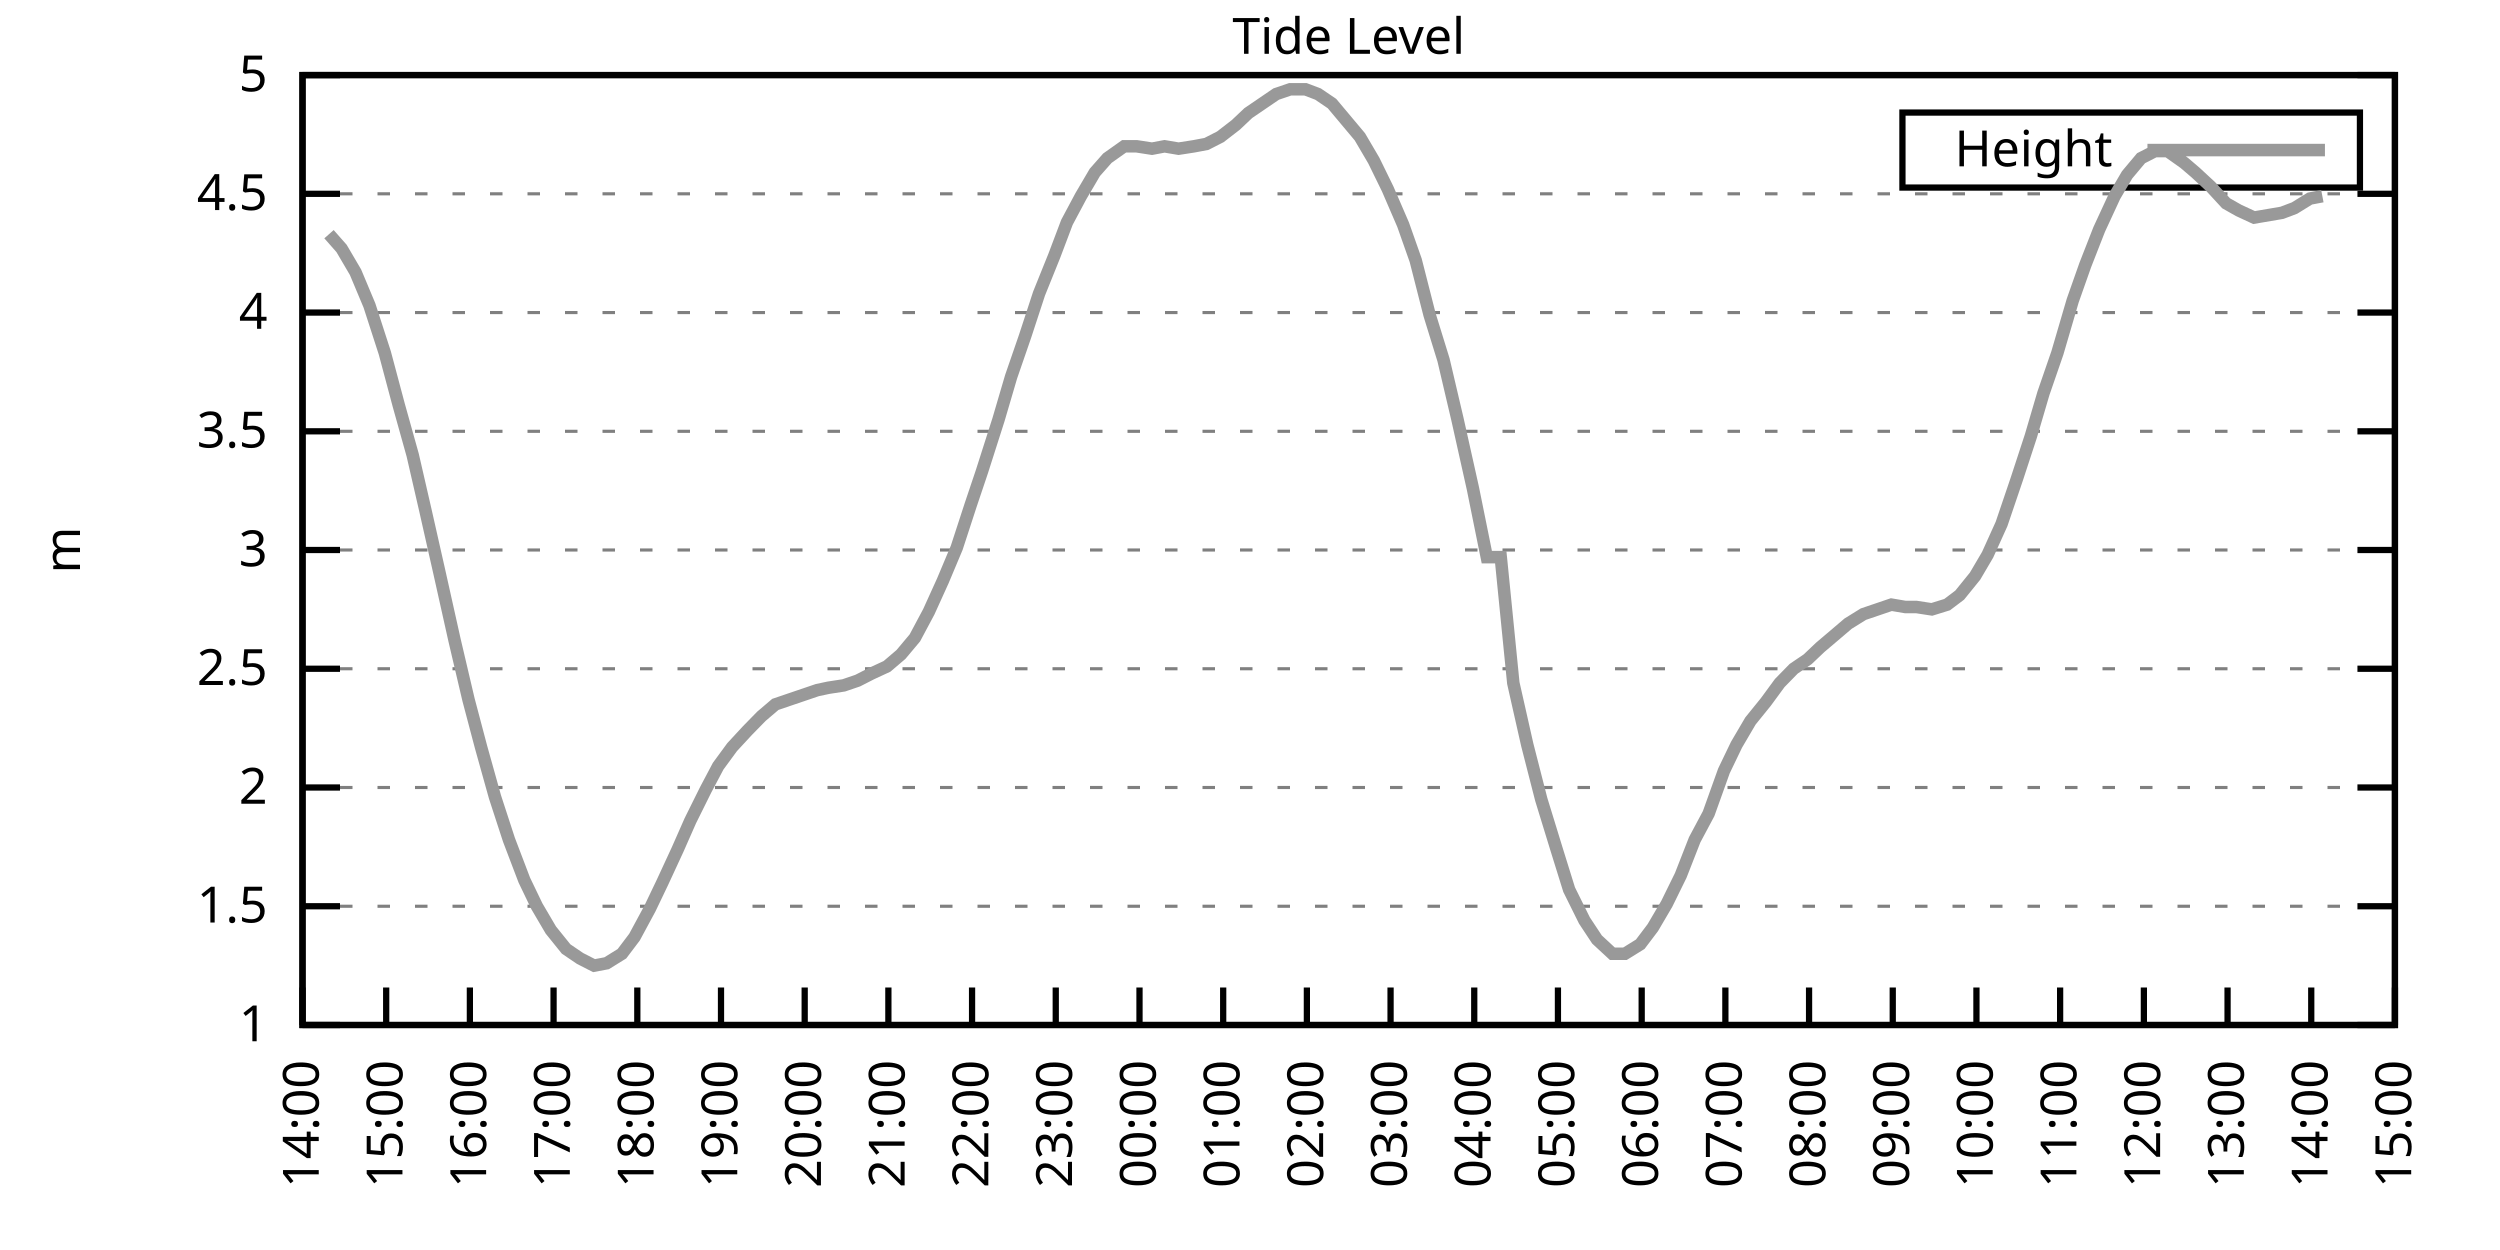
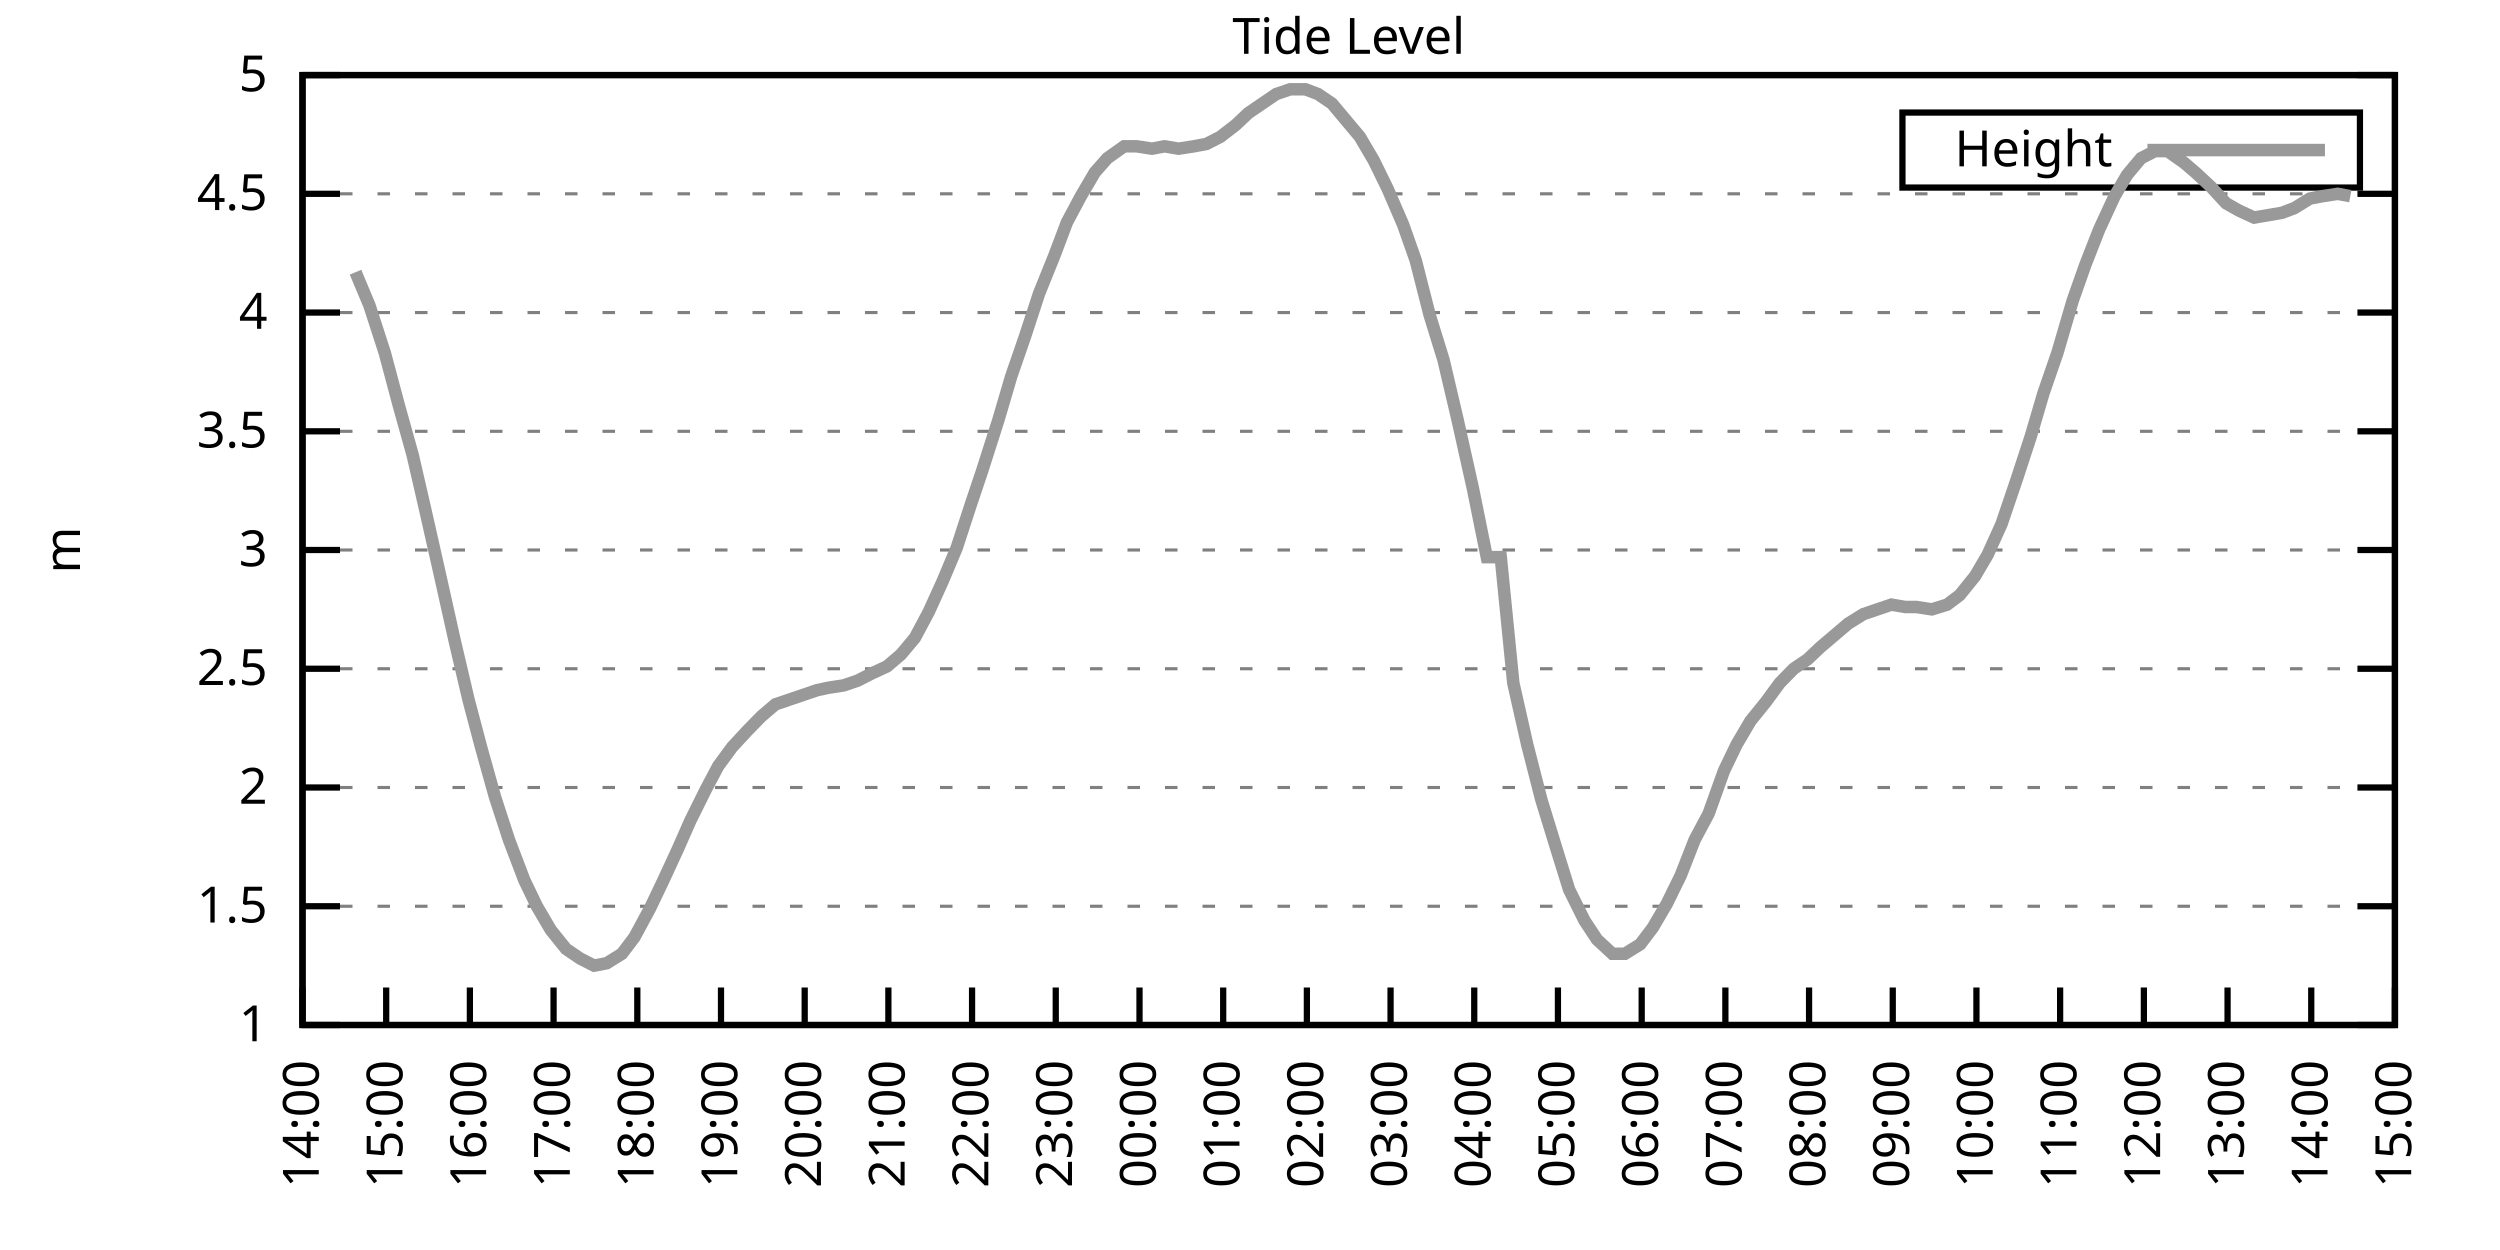
<svg xmlns="http://www.w3.org/2000/svg" xmlns:xlink="http://www.w3.org/1999/xlink" width="400" height="200" viewBox="0 0 400 200">
  <g id="gnuplot_canvas">
    <rect x="0" y="0" width="400" height="200" fill="none" />
    <defs>
      <circle id="gpDot" r="0.5" stroke-width="0.5" stroke="currentColor" />
      <path id="gpPt0" stroke-width="0.333" stroke="currentColor" d="M-1,0 h2 M0,-1 v2" />
      <path id="gpPt1" stroke-width="0.333" stroke="currentColor" d="M-1,-1 L1,1 M1,-1 L-1,1" />
      <path id="gpPt2" stroke-width="0.333" stroke="currentColor" d="M-1,0 L1,0 M0,-1 L0,1 M-1,-1 L1,1 M-1,1 L1,-1" />
      <rect id="gpPt3" stroke-width="0.333" stroke="currentColor" x="-1" y="-1" width="2" height="2" />
      <rect id="gpPt4" stroke-width="0.333" stroke="currentColor" fill="currentColor" x="-1" y="-1" width="2" height="2" />
      <circle id="gpPt5" stroke-width="0.333" stroke="currentColor" cx="0" cy="0" r="1" />
      <use xlink:href="#gpPt5" id="gpPt6" fill="currentColor" stroke="none" />
      <path id="gpPt7" stroke-width="0.333" stroke="currentColor" d="M0,-1.33 L-1.33,0.67 L1.33,0.67 z" />
      <use xlink:href="#gpPt7" id="gpPt8" fill="currentColor" stroke="none" />
      <use xlink:href="#gpPt7" id="gpPt9" stroke="currentColor" transform="rotate(180)" />
      <use xlink:href="#gpPt9" id="gpPt10" fill="currentColor" stroke="none" />
      <use xlink:href="#gpPt3" id="gpPt11" stroke="currentColor" transform="rotate(45)" />
      <use xlink:href="#gpPt11" id="gpPt12" fill="currentColor" stroke="none" />
      <path id="gpPt13" stroke-width="0.333" stroke="currentColor" d="M0,1.330 L1.265,0.411 L0.782,-1.067 L-0.782,-1.076 L-1.265,0.411 z" />
      <use xlink:href="#gpPt13" id="gpPt14" fill="currentColor" stroke="none" />
      <filter id="textbox" filterUnits="objectBoundingBox" x="0" y="0" height="1" width="1">
        <feFlood flood-color="white" flood-opacity="1" result="bgnd" />
        <feComposite in="SourceGraphic" in2="bgnd" operator="atop" />
      </filter>
      <filter id="greybox" filterUnits="objectBoundingBox" x="0" y="0" height="1" width="1">
        <feFlood flood-color="lightgrey" flood-opacity="1" result="grey" />
        <feComposite in="SourceGraphic" in2="grey" operator="atop" />
      </filter>
    </defs>
    <g fill="none" color="white" stroke="currentColor" stroke-width="1.00" stroke-linecap="butt" stroke-linejoin="miter">
</g>
    <g fill="none" color="black" stroke="currentColor" stroke-width="1.00" stroke-linecap="butt" stroke-linejoin="miter">
      <g stroke="none" shape-rendering="crispEdges">
        <polygon fill="rgb(255, 255, 255)" points="48.40,164.00 383.18,164.00 383.18,12.02 48.40,12.02 " />
      </g>
    </g>
    <g fill="none" color="black" stroke="currentColor" stroke-width="1.00" stroke-linecap="butt" stroke-linejoin="miter">
</g>
    <g fill="none" color="black" stroke="black" stroke-width="0.50" stroke-linecap="butt" stroke-linejoin="miter">
</g>
    <g fill="none" color="gray" stroke="currentColor" stroke-width="0.50" stroke-linecap="butt" stroke-linejoin="miter">
      <path stroke="gray" stroke-dasharray="2,4" class="gridline" d="M48.40,164.00 L383.19,164.00  " />
    </g>
    <g fill="none" color="gray" stroke="gray" stroke-width="1.00" stroke-linecap="butt" stroke-linejoin="miter">
</g>
    <g fill="none" color="black" stroke="currentColor" stroke-width="1.00" stroke-linecap="butt" stroke-linejoin="miter">
      <path stroke="black" d="M48.40,164.00 L54.40,164.00 M383.19,164.00 L377.19,164.00  " />
      <g transform="translate(42.80,166.60)" stroke="none" fill="black" font-family="Sans" font-size="8.00" text-anchor="end">
        <text>
          <tspan font-family="Sans"> 1</tspan>
        </text>
      </g>
    </g>
    <g fill="none" color="black" stroke="currentColor" stroke-width="1.00" stroke-linecap="butt" stroke-linejoin="miter">
</g>
    <g fill="none" color="black" stroke="black" stroke-width="0.50" stroke-linecap="butt" stroke-linejoin="miter">
</g>
    <g fill="none" color="gray" stroke="currentColor" stroke-width="0.50" stroke-linecap="butt" stroke-linejoin="miter">
      <path stroke="gray" stroke-dasharray="2,4" class="gridline" d="M48.40,145.00 L383.19,145.00  " />
    </g>
    <g fill="none" color="gray" stroke="gray" stroke-width="1.00" stroke-linecap="butt" stroke-linejoin="miter">
</g>
    <g fill="none" color="black" stroke="currentColor" stroke-width="1.00" stroke-linecap="butt" stroke-linejoin="miter">
      <path stroke="black" d="M48.40,145.00 L54.40,145.00 M383.19,145.00 L377.19,145.00  " />
      <g transform="translate(42.80,147.60)" stroke="none" fill="black" font-family="Sans" font-size="8.00" text-anchor="end">
        <text>
          <tspan font-family="Sans"> 1.5</tspan>
        </text>
      </g>
    </g>
    <g fill="none" color="black" stroke="currentColor" stroke-width="1.00" stroke-linecap="butt" stroke-linejoin="miter">
</g>
    <g fill="none" color="black" stroke="black" stroke-width="0.50" stroke-linecap="butt" stroke-linejoin="miter">
</g>
    <g fill="none" color="gray" stroke="currentColor" stroke-width="0.50" stroke-linecap="butt" stroke-linejoin="miter">
      <path stroke="gray" stroke-dasharray="2,4" class="gridline" d="M48.40,126.00 L383.19,126.00  " />
    </g>
    <g fill="none" color="gray" stroke="gray" stroke-width="1.00" stroke-linecap="butt" stroke-linejoin="miter">
</g>
    <g fill="none" color="black" stroke="currentColor" stroke-width="1.00" stroke-linecap="butt" stroke-linejoin="miter">
      <path stroke="black" d="M48.40,126.00 L54.40,126.00 M383.19,126.00 L377.19,126.00  " />
      <g transform="translate(42.80,128.60)" stroke="none" fill="black" font-family="Sans" font-size="8.00" text-anchor="end">
        <text>
          <tspan font-family="Sans"> 2</tspan>
        </text>
      </g>
    </g>
    <g fill="none" color="black" stroke="currentColor" stroke-width="1.00" stroke-linecap="butt" stroke-linejoin="miter">
</g>
    <g fill="none" color="black" stroke="black" stroke-width="0.50" stroke-linecap="butt" stroke-linejoin="miter">
</g>
    <g fill="none" color="gray" stroke="currentColor" stroke-width="0.50" stroke-linecap="butt" stroke-linejoin="miter">
      <path stroke="gray" stroke-dasharray="2,4" class="gridline" d="M48.40,107.00 L383.19,107.00  " />
    </g>
    <g fill="none" color="gray" stroke="gray" stroke-width="1.00" stroke-linecap="butt" stroke-linejoin="miter">
</g>
    <g fill="none" color="black" stroke="currentColor" stroke-width="1.00" stroke-linecap="butt" stroke-linejoin="miter">
      <path stroke="black" d="M48.40,107.00 L54.40,107.00 M383.19,107.00 L377.19,107.00  " />
      <g transform="translate(42.80,109.60)" stroke="none" fill="black" font-family="Sans" font-size="8.00" text-anchor="end">
        <text>
          <tspan font-family="Sans"> 2.5</tspan>
        </text>
      </g>
    </g>
    <g fill="none" color="black" stroke="currentColor" stroke-width="1.00" stroke-linecap="butt" stroke-linejoin="miter">
</g>
    <g fill="none" color="black" stroke="black" stroke-width="0.50" stroke-linecap="butt" stroke-linejoin="miter">
</g>
    <g fill="none" color="gray" stroke="currentColor" stroke-width="0.50" stroke-linecap="butt" stroke-linejoin="miter">
      <path stroke="gray" stroke-dasharray="2,4" class="gridline" d="M48.40,88.00 L383.19,88.00  " />
    </g>
    <g fill="none" color="gray" stroke="gray" stroke-width="1.00" stroke-linecap="butt" stroke-linejoin="miter">
</g>
    <g fill="none" color="black" stroke="currentColor" stroke-width="1.00" stroke-linecap="butt" stroke-linejoin="miter">
      <path stroke="black" d="M48.40,88.00 L54.40,88.00 M383.19,88.00 L377.19,88.00  " />
      <g transform="translate(42.80,90.60)" stroke="none" fill="black" font-family="Sans" font-size="8.00" text-anchor="end">
        <text>
          <tspan font-family="Sans"> 3</tspan>
        </text>
      </g>
    </g>
    <g fill="none" color="black" stroke="currentColor" stroke-width="1.00" stroke-linecap="butt" stroke-linejoin="miter">
</g>
    <g fill="none" color="black" stroke="black" stroke-width="0.50" stroke-linecap="butt" stroke-linejoin="miter">
</g>
    <g fill="none" color="gray" stroke="currentColor" stroke-width="0.50" stroke-linecap="butt" stroke-linejoin="miter">
      <path stroke="gray" stroke-dasharray="2,4" class="gridline" d="M48.40,69.01 L383.19,69.01  " />
    </g>
    <g fill="none" color="gray" stroke="gray" stroke-width="1.00" stroke-linecap="butt" stroke-linejoin="miter">
</g>
    <g fill="none" color="black" stroke="currentColor" stroke-width="1.00" stroke-linecap="butt" stroke-linejoin="miter">
      <path stroke="black" d="M48.40,69.01 L54.40,69.01 M383.19,69.01 L377.19,69.01  " />
      <g transform="translate(42.80,71.61)" stroke="none" fill="black" font-family="Sans" font-size="8.00" text-anchor="end">
        <text>
          <tspan font-family="Sans"> 3.5</tspan>
        </text>
      </g>
    </g>
    <g fill="none" color="black" stroke="currentColor" stroke-width="1.00" stroke-linecap="butt" stroke-linejoin="miter">
</g>
    <g fill="none" color="black" stroke="black" stroke-width="0.50" stroke-linecap="butt" stroke-linejoin="miter">
</g>
    <g fill="none" color="gray" stroke="currentColor" stroke-width="0.50" stroke-linecap="butt" stroke-linejoin="miter">
      <path stroke="gray" stroke-dasharray="2,4" class="gridline" d="M48.40,50.01 L383.19,50.01  " />
    </g>
    <g fill="none" color="gray" stroke="gray" stroke-width="1.00" stroke-linecap="butt" stroke-linejoin="miter">
</g>
    <g fill="none" color="black" stroke="currentColor" stroke-width="1.00" stroke-linecap="butt" stroke-linejoin="miter">
      <path stroke="black" d="M48.40,50.01 L54.40,50.01 M383.19,50.01 L377.19,50.01  " />
      <g transform="translate(42.80,52.61)" stroke="none" fill="black" font-family="Sans" font-size="8.00" text-anchor="end">
        <text>
          <tspan font-family="Sans"> 4</tspan>
        </text>
      </g>
    </g>
    <g fill="none" color="black" stroke="currentColor" stroke-width="1.00" stroke-linecap="butt" stroke-linejoin="miter">
</g>
    <g fill="none" color="black" stroke="black" stroke-width="0.50" stroke-linecap="butt" stroke-linejoin="miter">
</g>
    <g fill="none" color="gray" stroke="currentColor" stroke-width="0.50" stroke-linecap="butt" stroke-linejoin="miter">
      <path stroke="gray" stroke-dasharray="2,4" class="gridline" d="M48.40,31.01 L383.19,31.01  " />
    </g>
    <g fill="none" color="gray" stroke="gray" stroke-width="1.00" stroke-linecap="butt" stroke-linejoin="miter">
</g>
    <g fill="none" color="black" stroke="currentColor" stroke-width="1.00" stroke-linecap="butt" stroke-linejoin="miter">
      <path stroke="black" d="M48.40,31.01 L54.40,31.01 M383.19,31.01 L377.19,31.01  " />
      <g transform="translate(42.80,33.61)" stroke="none" fill="black" font-family="Sans" font-size="8.00" text-anchor="end">
        <text>
          <tspan font-family="Sans"> 4.5</tspan>
        </text>
      </g>
    </g>
    <g fill="none" color="black" stroke="currentColor" stroke-width="1.00" stroke-linecap="butt" stroke-linejoin="miter">
</g>
    <g fill="none" color="black" stroke="black" stroke-width="0.50" stroke-linecap="butt" stroke-linejoin="miter">
</g>
    <g fill="none" color="gray" stroke="currentColor" stroke-width="0.50" stroke-linecap="butt" stroke-linejoin="miter">
      <path stroke="gray" stroke-dasharray="2,4" class="gridline" d="M48.40,12.01 L383.19,12.01  " />
    </g>
    <g fill="none" color="gray" stroke="gray" stroke-width="1.00" stroke-linecap="butt" stroke-linejoin="miter">
</g>
    <g fill="none" color="black" stroke="currentColor" stroke-width="1.00" stroke-linecap="butt" stroke-linejoin="miter">
      <path stroke="black" d="M48.40,12.01 L54.40,12.01 M383.19,12.01 L377.19,12.01  " />
      <g transform="translate(42.80,14.61)" stroke="none" fill="black" font-family="Sans" font-size="8.00" text-anchor="end">
        <text>
          <tspan font-family="Sans"> 5</tspan>
        </text>
      </g>
    </g>
    <g fill="none" color="black" stroke="currentColor" stroke-width="1.00" stroke-linecap="butt" stroke-linejoin="miter">
      <path stroke="black" d="M48.40,164.00 L48.40,158.00  " />
      <g transform="translate(51.00,169.60) rotate(270.00)" stroke="none" fill="black" font-family="Sans" font-size="8.00" text-anchor="end">
        <text>
          <tspan font-family="Sans">14:00</tspan>
        </text>
      </g>
    </g>
    <g fill="none" color="black" stroke="currentColor" stroke-width="1.00" stroke-linecap="butt" stroke-linejoin="miter">
      <path stroke="black" d="M61.79,164.00 L61.79,158.00  " />
      <g transform="translate(64.39,169.60) rotate(270.00)" stroke="none" fill="black" font-family="Sans" font-size="8.00" text-anchor="end">
        <text>
          <tspan font-family="Sans">15:00</tspan>
        </text>
      </g>
    </g>
    <g fill="none" color="black" stroke="currentColor" stroke-width="1.00" stroke-linecap="butt" stroke-linejoin="miter">
      <path stroke="black" d="M75.18,164.00 L75.18,158.00  " />
      <g transform="translate(77.78,169.60) rotate(270.00)" stroke="none" fill="black" font-family="Sans" font-size="8.00" text-anchor="end">
        <text>
          <tspan font-family="Sans">16:00</tspan>
        </text>
      </g>
    </g>
    <g fill="none" color="black" stroke="currentColor" stroke-width="1.00" stroke-linecap="butt" stroke-linejoin="miter">
      <path stroke="black" d="M88.57,164.00 L88.57,158.00  " />
      <g transform="translate(91.17,169.60) rotate(270.00)" stroke="none" fill="black" font-family="Sans" font-size="8.00" text-anchor="end">
        <text>
          <tspan font-family="Sans">17:00</tspan>
        </text>
      </g>
    </g>
    <g fill="none" color="black" stroke="currentColor" stroke-width="1.00" stroke-linecap="butt" stroke-linejoin="miter">
      <path stroke="black" d="M101.97,164.00 L101.97,158.00  " />
      <g transform="translate(104.57,169.60) rotate(270.00)" stroke="none" fill="black" font-family="Sans" font-size="8.00" text-anchor="end">
        <text>
          <tspan font-family="Sans">18:00</tspan>
        </text>
      </g>
    </g>
    <g fill="none" color="black" stroke="currentColor" stroke-width="1.00" stroke-linecap="butt" stroke-linejoin="miter">
      <path stroke="black" d="M115.36,164.00 L115.36,158.00  " />
      <g transform="translate(117.96,169.60) rotate(270.00)" stroke="none" fill="black" font-family="Sans" font-size="8.00" text-anchor="end">
        <text>
          <tspan font-family="Sans">19:00</tspan>
        </text>
      </g>
    </g>
    <g fill="none" color="black" stroke="currentColor" stroke-width="1.00" stroke-linecap="butt" stroke-linejoin="miter">
      <path stroke="black" d="M128.75,164.00 L128.75,158.00  " />
      <g transform="translate(131.35,169.60) rotate(270.00)" stroke="none" fill="black" font-family="Sans" font-size="8.00" text-anchor="end">
        <text>
          <tspan font-family="Sans">20:00</tspan>
        </text>
      </g>
    </g>
    <g fill="none" color="black" stroke="currentColor" stroke-width="1.00" stroke-linecap="butt" stroke-linejoin="miter">
      <path stroke="black" d="M142.14,164.00 L142.14,158.00  " />
      <g transform="translate(144.74,169.60) rotate(270.00)" stroke="none" fill="black" font-family="Sans" font-size="8.00" text-anchor="end">
        <text>
          <tspan font-family="Sans">21:00</tspan>
        </text>
      </g>
    </g>
    <g fill="none" color="black" stroke="currentColor" stroke-width="1.00" stroke-linecap="butt" stroke-linejoin="miter">
      <path stroke="black" d="M155.53,164.00 L155.53,158.00  " />
      <g transform="translate(158.13,169.60) rotate(270.00)" stroke="none" fill="black" font-family="Sans" font-size="8.00" text-anchor="end">
        <text>
          <tspan font-family="Sans">22:00</tspan>
        </text>
      </g>
    </g>
    <g fill="none" color="black" stroke="currentColor" stroke-width="1.00" stroke-linecap="butt" stroke-linejoin="miter">
      <path stroke="black" d="M168.92,164.00 L168.92,158.00  " />
      <g transform="translate(171.52,169.60) rotate(270.00)" stroke="none" fill="black" font-family="Sans" font-size="8.00" text-anchor="end">
        <text>
          <tspan font-family="Sans">23:00</tspan>
        </text>
      </g>
    </g>
    <g fill="none" color="black" stroke="currentColor" stroke-width="1.00" stroke-linecap="butt" stroke-linejoin="miter">
      <path stroke="black" d="M182.32,164.00 L182.32,158.00  " />
      <g transform="translate(184.92,169.60) rotate(270.00)" stroke="none" fill="black" font-family="Sans" font-size="8.00" text-anchor="end">
        <text>
          <tspan font-family="Sans">00:00</tspan>
        </text>
      </g>
    </g>
    <g fill="none" color="black" stroke="currentColor" stroke-width="1.00" stroke-linecap="butt" stroke-linejoin="miter">
      <path stroke="black" d="M195.71,164.00 L195.71,158.00  " />
      <g transform="translate(198.31,169.60) rotate(270.00)" stroke="none" fill="black" font-family="Sans" font-size="8.00" text-anchor="end">
        <text>
          <tspan font-family="Sans">01:00</tspan>
        </text>
      </g>
    </g>
    <g fill="none" color="black" stroke="currentColor" stroke-width="1.00" stroke-linecap="butt" stroke-linejoin="miter">
      <path stroke="black" d="M209.10,164.00 L209.10,158.00  " />
      <g transform="translate(211.70,169.60) rotate(270.00)" stroke="none" fill="black" font-family="Sans" font-size="8.00" text-anchor="end">
        <text>
          <tspan font-family="Sans">02:00</tspan>
        </text>
      </g>
    </g>
    <g fill="none" color="black" stroke="currentColor" stroke-width="1.00" stroke-linecap="butt" stroke-linejoin="miter">
      <path stroke="black" d="M222.49,164.00 L222.49,158.00  " />
      <g transform="translate(225.09,169.60) rotate(270.00)" stroke="none" fill="black" font-family="Sans" font-size="8.00" text-anchor="end">
        <text>
          <tspan font-family="Sans">03:00</tspan>
        </text>
      </g>
    </g>
    <g fill="none" color="black" stroke="currentColor" stroke-width="1.00" stroke-linecap="butt" stroke-linejoin="miter">
      <path stroke="black" d="M235.88,164.00 L235.88,158.00  " />
      <g transform="translate(238.48,169.60) rotate(270.00)" stroke="none" fill="black" font-family="Sans" font-size="8.00" text-anchor="end">
        <text>
          <tspan font-family="Sans">04:00</tspan>
        </text>
      </g>
    </g>
    <g fill="none" color="black" stroke="currentColor" stroke-width="1.00" stroke-linecap="butt" stroke-linejoin="miter">
      <path stroke="black" d="M249.27,164.00 L249.27,158.00  " />
      <g transform="translate(251.87,169.60) rotate(270.00)" stroke="none" fill="black" font-family="Sans" font-size="8.00" text-anchor="end">
        <text>
          <tspan font-family="Sans">05:00</tspan>
        </text>
      </g>
    </g>
    <g fill="none" color="black" stroke="currentColor" stroke-width="1.00" stroke-linecap="butt" stroke-linejoin="miter">
      <path stroke="black" d="M262.67,164.00 L262.67,158.00  " />
      <g transform="translate(265.27,169.60) rotate(270.00)" stroke="none" fill="black" font-family="Sans" font-size="8.00" text-anchor="end">
        <text>
          <tspan font-family="Sans">06:00</tspan>
        </text>
      </g>
    </g>
    <g fill="none" color="black" stroke="currentColor" stroke-width="1.00" stroke-linecap="butt" stroke-linejoin="miter">
      <path stroke="black" d="M276.06,164.00 L276.06,158.00  " />
      <g transform="translate(278.66,169.60) rotate(270.00)" stroke="none" fill="black" font-family="Sans" font-size="8.00" text-anchor="end">
        <text>
          <tspan font-family="Sans">07:00</tspan>
        </text>
      </g>
    </g>
    <g fill="none" color="black" stroke="currentColor" stroke-width="1.00" stroke-linecap="butt" stroke-linejoin="miter">
      <path stroke="black" d="M289.45,164.00 L289.45,158.00  " />
      <g transform="translate(292.05,169.60) rotate(270.00)" stroke="none" fill="black" font-family="Sans" font-size="8.00" text-anchor="end">
        <text>
          <tspan font-family="Sans">08:00</tspan>
        </text>
      </g>
    </g>
    <g fill="none" color="black" stroke="currentColor" stroke-width="1.00" stroke-linecap="butt" stroke-linejoin="miter">
      <path stroke="black" d="M302.84,164.00 L302.84,158.00  " />
      <g transform="translate(305.44,169.60) rotate(270.00)" stroke="none" fill="black" font-family="Sans" font-size="8.00" text-anchor="end">
        <text>
          <tspan font-family="Sans">09:00</tspan>
        </text>
      </g>
    </g>
    <g fill="none" color="black" stroke="currentColor" stroke-width="1.00" stroke-linecap="butt" stroke-linejoin="miter">
      <path stroke="black" d="M316.23,164.00 L316.23,158.00  " />
      <g transform="translate(318.83,169.60) rotate(270.00)" stroke="none" fill="black" font-family="Sans" font-size="8.00" text-anchor="end">
        <text>
          <tspan font-family="Sans">10:00</tspan>
        </text>
      </g>
    </g>
    <g fill="none" color="black" stroke="currentColor" stroke-width="1.00" stroke-linecap="butt" stroke-linejoin="miter">
      <path stroke="black" d="M329.62,164.00 L329.62,158.00  " />
      <g transform="translate(332.22,169.60) rotate(270.00)" stroke="none" fill="black" font-family="Sans" font-size="8.00" text-anchor="end">
        <text>
          <tspan font-family="Sans">11:00</tspan>
        </text>
      </g>
    </g>
    <g fill="none" color="black" stroke="currentColor" stroke-width="1.00" stroke-linecap="butt" stroke-linejoin="miter">
      <path stroke="black" d="M343.02,164.00 L343.02,158.00  " />
      <g transform="translate(345.62,169.60) rotate(270.00)" stroke="none" fill="black" font-family="Sans" font-size="8.00" text-anchor="end">
        <text>
          <tspan font-family="Sans">12:00</tspan>
        </text>
      </g>
    </g>
    <g fill="none" color="black" stroke="currentColor" stroke-width="1.00" stroke-linecap="butt" stroke-linejoin="miter">
      <path stroke="black" d="M356.41,164.00 L356.41,158.00  " />
      <g transform="translate(359.01,169.60) rotate(270.00)" stroke="none" fill="black" font-family="Sans" font-size="8.00" text-anchor="end">
        <text>
          <tspan font-family="Sans">13:00</tspan>
        </text>
      </g>
    </g>
    <g fill="none" color="black" stroke="currentColor" stroke-width="1.00" stroke-linecap="butt" stroke-linejoin="miter">
      <path stroke="black" d="M369.80,164.00 L369.80,158.00  " />
      <g transform="translate(372.40,169.60) rotate(270.00)" stroke="none" fill="black" font-family="Sans" font-size="8.00" text-anchor="end">
        <text>
          <tspan font-family="Sans">14:00</tspan>
        </text>
      </g>
    </g>
    <g fill="none" color="black" stroke="currentColor" stroke-width="1.00" stroke-linecap="butt" stroke-linejoin="miter">
      <path stroke="black" d="M383.19,164.00 L383.19,158.00  " />
      <g transform="translate(385.79,169.60) rotate(270.00)" stroke="none" fill="black" font-family="Sans" font-size="8.00" text-anchor="end">
        <text>
          <tspan font-family="Sans">15:00</tspan>
        </text>
      </g>
    </g>
    <g fill="none" color="black" stroke="currentColor" stroke-width="1.00" stroke-linecap="butt" stroke-linejoin="miter">
</g>
    <g fill="none" color="black" stroke="currentColor" stroke-width="1.00" stroke-linecap="butt" stroke-linejoin="miter">
      <path stroke="black" d="M48.40,12.01 L48.40,164.00 L383.19,164.00 L383.19,12.01 L48.40,12.01 Z  " />
    </g>
    <g fill="none" color="black" stroke="currentColor" stroke-width="1.00" stroke-linecap="butt" stroke-linejoin="miter">
</g>
    <g fill="none" color="black" stroke="currentColor" stroke-width="1.00" stroke-linecap="butt" stroke-linejoin="miter">
      <path stroke="black" d="M304.39,30.01 L304.39,18.01 L377.59,18.01 L377.59,30.01 L304.39,30.01 Z  " />
    </g>
    <g id="Tide_level_plot_1">
      <g fill="none" color="white" stroke="black" stroke-width="2.00" stroke-linecap="butt" stroke-linejoin="miter">
</g>
      <g fill="none" color="black" stroke="currentColor" stroke-width="2.00" stroke-linecap="butt" stroke-linejoin="miter">
        <g transform="translate(337.99,26.61)" stroke="none" fill="black" font-family="Sans" font-size="8.00" text-anchor="end">
          <text>
            <tspan font-family="Sans">Height</tspan>
          </text>
        </g>
      </g>
      <g fill="none" color="black" stroke="currentColor" stroke-width="2.00" stroke-linecap="butt" stroke-linejoin="miter">
-         <path stroke="rgb(153, 153, 153)" d="M343.59,24.01 L371.99,24.01 M52.64,37.47 L54.65,39.75 L56.88,43.55 L59.11,48.87 L61.57,56.47 L63.80,64.83   L66.03,72.81 L68.04,81.55 L70.27,91.42 L72.73,102.44 L74.96,111.94 L76.97,119.54 L79.20,127.52 L81.43,134.36   L83.89,140.82 L85.90,145.00 L88.13,148.80 L90.58,151.84 L92.82,153.36 L95.05,154.50 L97.06,154.12 L99.51,152.60   L101.52,149.94 L103.98,145.38 L105.98,141.20 L108.44,135.88 L110.45,131.32 L112.90,126.38 L114.91,122.58 L117.14,119.54   L119.60,116.88 L121.83,114.60 L124.06,112.70 L126.29,111.94 L128.53,111.18 L130.76,110.42 L132.54,110.04 L135.00,109.66   L137.23,108.90 L139.46,107.76 L141.92,106.62 L144.15,104.72 L146.38,102.06 L148.61,97.88 L150.85,92.94 L153.08,87.63   L155.31,80.79 L157.10,75.47 L159.77,67.11 L161.78,60.27 L164.01,53.81 L166.25,46.97 L168.70,40.89 L170.71,35.57   L172.94,31.39 L175.17,27.59 L177.18,25.31 L179.86,23.41 L181.87,23.41 L184.32,23.79 L186.33,23.41 L188.57,23.79   L191.02,23.41 L193.03,23.03 L195.26,21.89 L197.72,19.99 L199.73,18.09 L201.96,16.57 L204.19,15.05 L206.42,14.29   L208.88,14.29 L210.88,15.05 L213.12,16.57 L215.35,19.23 L217.58,21.89 L219.81,25.69 L222.04,30.25 L224.50,35.95   L226.51,41.65 L228.74,50.39 L230.97,57.61 L233.20,67.11 L235.66,78.13 L237.89,89.14 L240.12,89.14 L242.13,109.28   L244.36,119.16 L246.60,127.90 L249.05,135.88 L251.06,142.34 L253.51,147.28 L255.52,150.32 L257.98,152.60 L259.99,152.60   L262.44,151.08 L264.45,148.42 L266.68,144.62 L268.92,140.06 L271.15,134.36 L273.38,130.18 L275.83,123.34 L277.84,119.16   L280.07,115.36 L282.53,112.32 L284.76,109.28 L286.99,107.00 L289.23,105.48 L291.23,103.58 L293.47,101.68 L295.70,99.78   L298.15,98.26 L300.39,97.50 L302.62,96.74 L304.85,97.12 L306.63,97.12 L309.09,97.50 L311.54,96.74 L313.55,95.22   L316.01,92.18 L318.02,88.76 L320.25,83.83 L322.70,76.61 L324.94,69.77 L326.95,62.93 L329.18,56.47 L331.63,48.11   L333.64,42.41 L335.87,36.71 L338.33,31.39 L340.34,27.97 L342.57,25.31 L344.80,24.17 L346.81,24.17 L349.49,26.07   L351.27,27.59 L353.73,29.87 L356.18,32.53 L358.19,33.67 L360.65,34.81 L362.88,34.43 L365.11,34.05 L367.12,33.29   L369.58,31.77 L371.58,31.39  " />
+         <path stroke="rgb(153, 153, 153)" d="M343.59,24.01 L371.99,24.01 M56.88,43.55 L59.11,48.87 L61.57,56.47 L63.80,64.83 L66.03,72.81 L68.04,81.55   L70.27,91.42 L72.73,102.44 L74.96,111.94 L76.97,119.54 L79.20,127.52 L81.43,134.36 L83.89,140.82 L85.90,145.00   L88.13,148.80 L90.58,151.84 L92.82,153.36 L95.05,154.50 L97.06,154.12 L99.51,152.60 L101.52,149.94 L103.98,145.38   L105.98,141.20 L108.44,135.88 L110.45,131.32 L112.90,126.38 L114.91,122.58 L117.14,119.54 L119.60,116.88 L121.83,114.60   L124.06,112.70 L126.29,111.94 L128.53,111.18 L130.76,110.42 L132.54,110.04 L135.00,109.66 L137.23,108.90 L139.46,107.76   L141.92,106.62 L144.15,104.72 L146.38,102.06 L148.61,97.88 L150.85,92.94 L153.08,87.63 L155.31,80.79 L157.10,75.47   L159.77,67.11 L161.78,60.27 L164.01,53.81 L166.25,46.97 L168.70,40.89 L170.71,35.57 L172.94,31.39 L175.17,27.59   L177.18,25.31 L179.86,23.41 L181.87,23.41 L184.32,23.79 L186.33,23.41 L188.57,23.79 L191.02,23.41 L193.03,23.03   L195.26,21.89 L197.72,19.99 L199.73,18.09 L201.96,16.57 L204.19,15.05 L206.42,14.29 L208.88,14.29 L210.88,15.05   L213.12,16.57 L215.35,19.23 L217.58,21.89 L219.81,25.69 L222.04,30.25 L224.50,35.95 L226.51,41.65 L228.74,50.39   L230.97,57.61 L233.20,67.11 L235.66,78.13 L237.89,89.14 L240.12,89.14 L242.13,109.28 L244.36,119.16 L246.60,127.90   L249.05,135.88 L251.06,142.34 L253.51,147.28 L255.52,150.32 L257.98,152.60 L259.99,152.60 L262.44,151.08 L264.45,148.42   L266.68,144.62 L268.92,140.06 L271.15,134.36 L273.38,130.18 L275.83,123.34 L277.84,119.16 L280.07,115.36 L282.53,112.32   L284.76,109.28 L286.99,107.00 L289.23,105.48 L291.23,103.58 L293.47,101.68 L295.70,99.78 L298.15,98.26 L300.39,97.50   L302.62,96.74 L304.85,97.12 L306.63,97.12 L309.09,97.50 L311.54,96.74 L313.55,95.22 L316.01,92.18 L318.02,88.76   L320.25,83.83 L322.70,76.61 L324.94,69.77 L326.95,62.93 L329.18,56.47 L331.63,48.11 L333.64,42.41 L335.87,36.71   L338.33,31.39 L340.34,27.97 L342.57,25.31 L344.80,24.17 L346.81,24.17 L349.49,26.07 L351.27,27.59 L353.73,29.87   L356.18,32.53 L358.19,33.67 L360.65,34.81 L362.88,34.43 L365.11,34.05 L367.12,33.29 L369.58,31.77 L371.58,31.39   L374.04,31.01 L376.05,31.39  " />
      </g>
    </g>
    <g fill="none" color="black" stroke="currentColor" stroke-width="2.00" stroke-linecap="butt" stroke-linejoin="miter">
</g>
    <g fill="none" color="black" stroke="black" stroke-width="1.00" stroke-linecap="butt" stroke-linejoin="miter">
</g>
    <g fill="none" color="black" stroke="currentColor" stroke-width="1.00" stroke-linecap="butt" stroke-linejoin="miter">
      <path stroke="black" d="M48.40,12.01 L48.40,164.00 L383.19,164.00 L383.19,12.01 L48.40,12.01 Z  " />
      <g transform="translate(12.80,88.01) rotate(270.00)" stroke="none" fill="black" font-family="Sans" font-size="8.00" text-anchor="middle">
        <text>
          <tspan font-family="Sans">m</tspan>
        </text>
      </g>
    </g>
    <g fill="none" color="black" stroke="currentColor" stroke-width="1.00" stroke-linecap="butt" stroke-linejoin="miter">
</g>
    <g fill="none" color="black" stroke="currentColor" stroke-width="1.00" stroke-linecap="butt" stroke-linejoin="miter">
      <g transform="translate(215.79,8.61)" stroke="none" fill="black" font-family="Sans" font-size="8.00" text-anchor="middle">
        <text>
          <tspan font-family="Sans">Tide Level</tspan>
        </text>
      </g>
    </g>
    <g fill="none" color="black" stroke="currentColor" stroke-width="1.00" stroke-linecap="butt" stroke-linejoin="miter">
</g>
  </g>
</svg>
